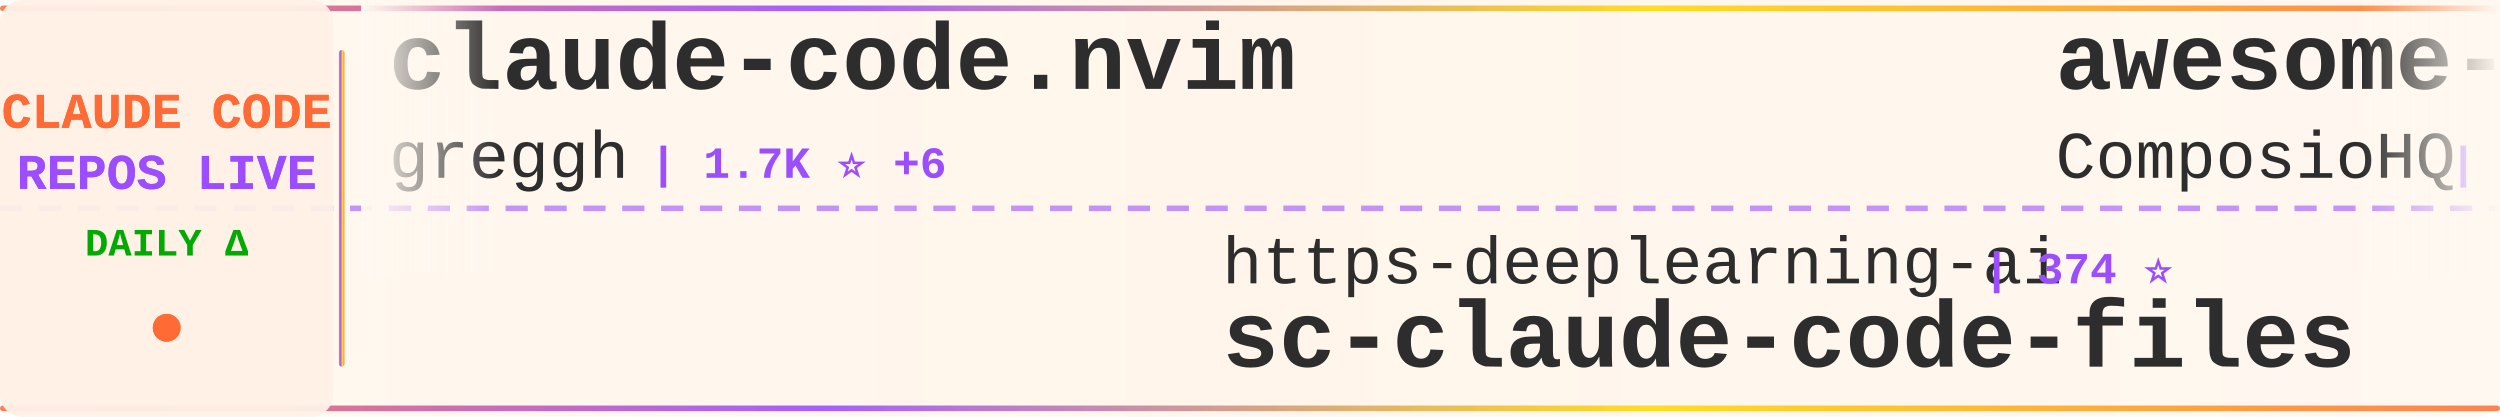
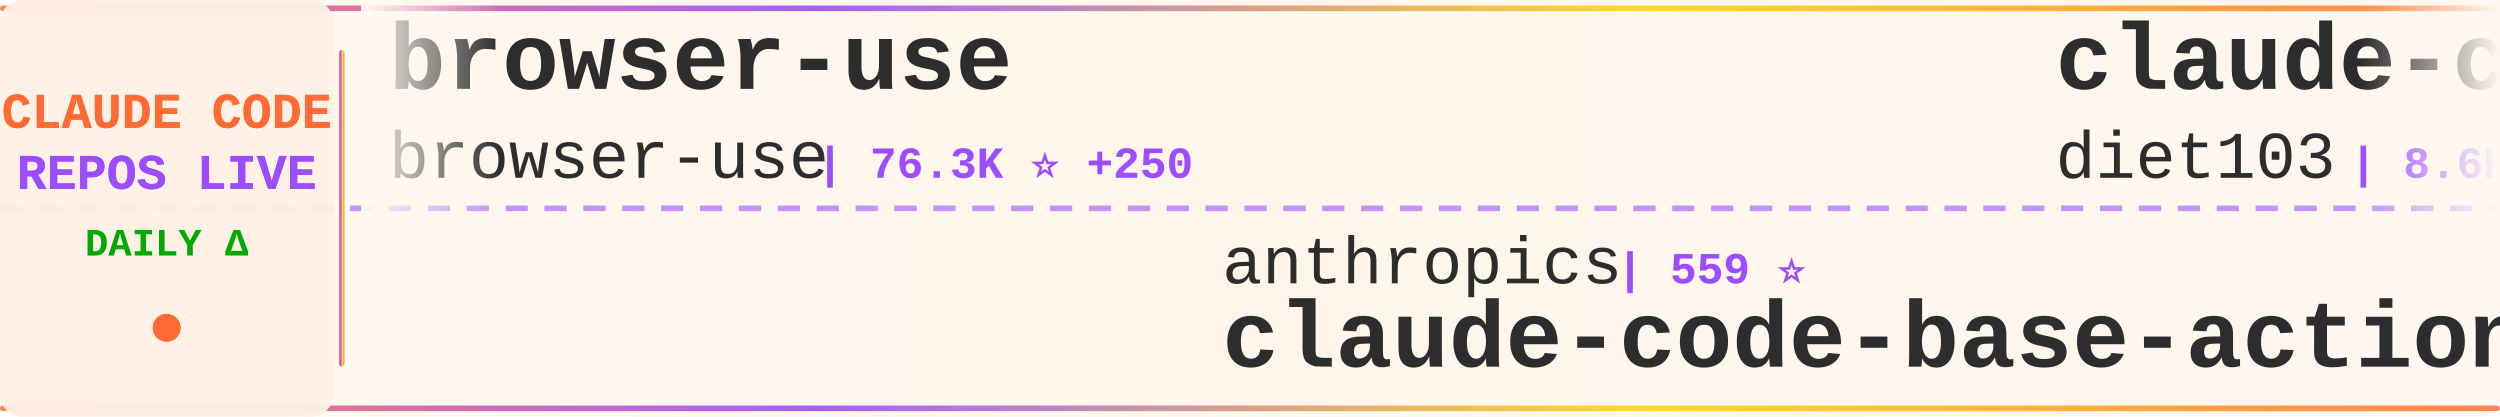
<svg xmlns="http://www.w3.org/2000/svg" width="900" height="150">
  <defs>
    <linearGradient id="tickerBg" x1="0%" y1="0%" x2="100%" y2="0%">
      <stop offset="0%" style="stop-color:#fff8f0;stop-opacity:0.98" />
      <stop offset="50%" style="stop-color:#fff5eb;stop-opacity:1" />
      <stop offset="100%" style="stop-color:#fff8f0;stop-opacity:0.98" />
    </linearGradient>
    <linearGradient id="borderGrad" x1="0%" y1="0%" x2="100%" y2="0%">
      <stop offset="0%" style="stop-color:#FF6B35;stop-opacity:0.85">
        <animate attributeName="stop-opacity" values="0.85;1;0.85" dur="2s" repeatCount="indefinite" />
      </stop>
      <stop offset="33%" style="stop-color:#9C4EFF;stop-opacity:0.9">
        <animate attributeName="stop-opacity" values="0.9;1;0.9" dur="2.2s" repeatCount="indefinite" />
      </stop>
      <stop offset="66%" style="stop-color:#FFD700;stop-opacity:0.85">
        <animate attributeName="stop-opacity" values="0.85;1;0.85" dur="1.8s" repeatCount="indefinite" />
      </stop>
      <stop offset="100%" style="stop-color:#FF6B35;stop-opacity:0.85">
        <animate attributeName="stop-opacity" values="0.85;1;0.85" dur="2s" repeatCount="indefinite" />
      </stop>
    </linearGradient>
    <filter id="textGlow">
      <feGaussianBlur stdDeviation="0.15" result="coloredBlur" />
      <feMerge>
        <feMergeNode in="coloredBlur" />
        <feMergeNode in="SourceGraphic" />
      </feMerge>
    </filter>
    <filter id="metricGlow">
      <feGaussianBlur stdDeviation="0.2" result="coloredBlur" />
      <feMerge>
        <feMergeNode in="coloredBlur" />
        <feMergeNode in="SourceGraphic" />
      </feMerge>
    </filter>
    <linearGradient id="leftFade" x1="0%" y1="0%" x2="100%" y2="0%">
      <stop offset="0%" style="stop-color:#fff8f0;stop-opacity:1" />
      <stop offset="100%" style="stop-color:#fff8f0;stop-opacity:0" />
    </linearGradient>
    <linearGradient id="rightFade" x1="0%" y1="0%" x2="100%" y2="0%">
      <stop offset="0%" style="stop-color:#fff8f0;stop-opacity:0" />
      <stop offset="100%" style="stop-color:#fff8f0;stop-opacity:1" />
    </linearGradient>
  </defs>
  <rect width="900" height="150" fill="url(#tickerBg)" rx="8" />
  <rect x="0" y="2" width="900" height="2" fill="url(#borderGrad)" rx="1" />
  <rect x="0" y="146" width="900" height="2" fill="url(#borderGrad)" rx="1" />
  <line x1="0" y1="75" x2="900" y2="75" stroke="#9C4EFF" stroke-width="2" stroke-dasharray="8 6" opacity="0.6" />
  <rect x="0" y="0" width="120" height="150" fill="#fff0e6" opacity="0.95" rx="8" />
  <text x="60" y="46" font-family="'Courier New', monospace" font-size="18" font-weight="bold" fill="#FF6B35" text-anchor="middle" filter="url(#textGlow)">
    CLAUDE CODE
  </text>
  <text x="60" y="68" font-family="'Courier New', monospace" font-size="18" font-weight="bold" fill="#9C4EFF" text-anchor="middle" filter="url(#textGlow)">
    REPOS LIVE
  </text>
  <text x="60" y="92" font-family="'Courier New', monospace" font-size="14" font-weight="bold" fill="#00aa00" text-anchor="middle">
    DAILY Δ
  </text>
  <circle cx="60" cy="118" r="5" fill="#FF6B35" filter="url(#metricGlow)">
    <animate attributeName="r" values="4;6;4" dur="1.5s" repeatCount="indefinite" />
    <animate attributeName="opacity" values="0.6;1;0.6" dur="1.5s" repeatCount="indefinite" />
  </circle>
  <rect x="122" y="18" width="2" height="114" fill="url(#borderGrad)" rx="1" />
  <clipPath id="tickerClip">
    <rect x="130" y="0" width="770" height="150" />
  </clipPath>
  <g clip-path="url(#tickerClip)">
    <g id="tickerItems">
      <animateTransform attributeName="transform" attributeType="XML" type="translate" from="0 0" to="-3000 0" dur="54s" repeatCount="indefinite" />
      <g transform="translate(0, 0)">
-         <text x="140" y="32" font-family="'Courier New', monospace" font-size="34" font-weight="bold" fill="#2d2d2d">claude-code.nvim</text>
-         <text x="140" y="64" font-family="'Courier New', monospace" font-size="24" font-weight="normal" fill="#2d2d2d" opacity="1.0">greggh</text>
-         <text x="234" y="64" font-family="'Courier New', monospace" font-size="16" font-weight="bold" fill="#9C4EFF"> | 1.7K ⭐ +6</text>
+         <text x="140" y="32" font-family="'Courier New', monospace" font-size="34" font-weight="bold" fill="#2d2d2d">browser-use</text>
+         <text x="140" y="64" font-family="'Courier New', monospace" font-size="24" font-weight="normal" fill="#2d2d2d" opacity="1.0">browser-use</text>
+         <text x="294" y="64" font-family="'Courier New', monospace" font-size="16" font-weight="bold" fill="#9C4EFF"> | 76.3K ⭐ +250</text>
      </g>
      <g transform="translate(300, 0)">
-         <text x="140" y="102" font-family="'Courier New', monospace" font-size="24" font-weight="normal" fill="#2d2d2d" opacity="1.0">https-deeplearning-ai</text>
-         <text x="414" y="102" font-family="'Courier New', monospace" font-size="16" font-weight="bold" fill="#9C4EFF"> | 374 ⭐</text>
-         <text x="140" y="132" font-family="'Courier New', monospace" font-size="34" font-weight="bold" fill="#2d2d2d">sc-claude-code-files</text>
+         <text x="140" y="102" font-family="'Courier New', monospace" font-size="24" font-weight="normal" fill="#2d2d2d" opacity="1.0">anthropics</text>
+         <text x="282" y="102" font-family="'Courier New', monospace" font-size="16" font-weight="bold" fill="#9C4EFF"> | 559 ⭐</text>
+         <text x="140" y="132" font-family="'Courier New', monospace" font-size="34" font-weight="bold" fill="#2d2d2d">claude-code-base-action</text>
      </g>
      <g transform="translate(600, 0)">
-         <text x="140" y="32" font-family="'Courier New', monospace" font-size="34" font-weight="bold" fill="#2d2d2d">awesome-claude-skills</text>
-         <text x="140" y="64" font-family="'Courier New', monospace" font-size="24" font-weight="normal" fill="#2d2d2d" opacity="1.0">ComposioHQ</text>
-         <text x="282" y="64" font-family="'Courier New', monospace" font-size="16" font-weight="bold" fill="#9C4EFF"> | 24.6K ⭐ +682</text>
+         <text x="140" y="32" font-family="'Courier New', monospace" font-size="34" font-weight="bold" fill="#2d2d2d">claude-code-infrastructu...</text>
+         <text x="140" y="64" font-family="'Courier New', monospace" font-size="24" font-weight="normal" fill="#2d2d2d" opacity="1.0">diet103</text>
+         <text x="246" y="64" font-family="'Courier New', monospace" font-size="16" font-weight="bold" fill="#9C4EFF"> | 8.6K ⭐ +28</text>
      </g>
      <g transform="translate(900, 0)">
-         <text x="140" y="102" font-family="'Courier New', monospace" font-size="24" font-weight="normal" fill="#2d2d2d" opacity="1.0">upstash</text>
-         <text x="246" y="102" font-family="'Courier New', monospace" font-size="16" font-weight="bold" fill="#9C4EFF"> | 43.1K ⭐ +187</text>
-         <text x="140" y="132" font-family="'Courier New', monospace" font-size="34" font-weight="bold" fill="#2d2d2d">context7</text>
+         <text x="140" y="102" font-family="'Courier New', monospace" font-size="24" font-weight="normal" fill="#2d2d2d" opacity="1.0">manzaltu</text>
+         <text x="258" y="102" font-family="'Courier New', monospace" font-size="16" font-weight="bold" fill="#9C4EFF"> | 1.3K ⭐ +2</text>
+         <text x="140" y="132" font-family="'Courier New', monospace" font-size="34" font-weight="bold" fill="#2d2d2d">claude-code-ide.el</text>
      </g>
      <g transform="translate(1200, 0)">
-         <text x="140" y="32" font-family="'Courier New', monospace" font-size="34" font-weight="bold" fill="#2d2d2d">claude-code-action</text>
-         <text x="140" y="64" font-family="'Courier New', monospace" font-size="24" font-weight="normal" fill="#2d2d2d" opacity="1.0">anthropics</text>
-         <text x="282" y="64" font-family="'Courier New', monospace" font-size="16" font-weight="bold" fill="#9C4EFF"> | 5.3K ⭐ +17</text>
+         <text x="140" y="32" font-family="'Courier New', monospace" font-size="34" font-weight="bold" fill="#2d2d2d">claude-code-docs</text>
+         <text x="140" y="64" font-family="'Courier New', monospace" font-size="24" font-weight="normal" fill="#2d2d2d" opacity="1.0">ericbuess</text>
+         <text x="270" y="64" font-family="'Courier New', monospace" font-size="16" font-weight="bold" fill="#9C4EFF"> | 604 ⭐ +30</text>
      </g>
      <g transform="translate(1500, 0)">
-         <text x="140" y="102" font-family="'Courier New', monospace" font-size="24" font-weight="normal" fill="#2d2d2d" opacity="1.0">stretchcloud</text>
-         <text x="306" y="102" font-family="'Courier New', monospace" font-size="16" font-weight="bold" fill="#9C4EFF"> | 724 ⭐</text>
-         <text x="140" y="132" font-family="'Courier New', monospace" font-size="34" font-weight="bold" fill="#2d2d2d">claude-code-unified-agen...</text>
+         <text x="140" y="102" font-family="'Courier New', monospace" font-size="24" font-weight="normal" fill="#2d2d2d" opacity="1.0">opactorai</text>
+         <text x="270" y="102" font-family="'Courier New', monospace" font-size="16" font-weight="bold" fill="#9C4EFF"> | 3.7K ⭐ +9</text>
+         <text x="140" y="132" font-family="'Courier New', monospace" font-size="34" font-weight="bold" fill="#2d2d2d">Claudable</text>
      </g>
      <g transform="translate(1800, 0)">
-         <text x="140" y="32" font-family="'Courier New', monospace" font-size="34" font-weight="bold" fill="#2d2d2d">Claude-Code-Usage-Monito...</text>
-         <text x="140" y="64" font-family="'Courier New', monospace" font-size="24" font-weight="normal" fill="#2d2d2d" opacity="1.0">Maciek-roboblog</text>
-         <text x="342" y="64" font-family="'Courier New', monospace" font-size="16" font-weight="bold" fill="#9C4EFF"> | 6.3K ⭐ +13</text>
+         <text x="140" y="32" font-family="'Courier New', monospace" font-size="34" font-weight="bold" fill="#2d2d2d">claude-code-acp</text>
+         <text x="140" y="64" font-family="'Courier New', monospace" font-size="24" font-weight="normal" fill="#2d2d2d" opacity="1.0">zed-industries</text>
+         <text x="330" y="64" font-family="'Courier New', monospace" font-size="16" font-weight="bold" fill="#9C4EFF"> | 779 ⭐ +3</text>
      </g>
      <g transform="translate(2100, 0)">
-         <text x="140" y="102" font-family="'Courier New', monospace" font-size="24" font-weight="normal" fill="#2d2d2d" opacity="1.0">affaan-m</text>
-         <text x="258" y="102" font-family="'Courier New', monospace" font-size="16" font-weight="bold" fill="#9C4EFF"> | 20.5K ⭐ +5.8K</text>
-         <text x="140" y="132" font-family="'Courier New', monospace" font-size="34" font-weight="bold" fill="#2d2d2d">everything-claude-code</text>
+         <text x="140" y="102" font-family="'Courier New', monospace" font-size="24" font-weight="normal" fill="#2d2d2d" opacity="1.0">carlvellotti</text>
+         <text x="306" y="102" font-family="'Courier New', monospace" font-size="16" font-weight="bold" fill="#9C4EFF"> | 382 ⭐ +6</text>
+         <text x="140" y="132" font-family="'Courier New', monospace" font-size="34" font-weight="bold" fill="#2d2d2d">claude-code-pm-course</text>
      </g>
      <g transform="translate(2400, 0)">
-         <text x="140" y="32" font-family="'Courier New', monospace" font-size="34" font-weight="bold" fill="#2d2d2d">claude-agent-sdk-demos</text>
-         <text x="140" y="64" font-family="'Courier New', monospace" font-size="24" font-weight="normal" fill="#2d2d2d" opacity="1.0">anthropics</text>
-         <text x="282" y="64" font-family="'Courier New', monospace" font-size="16" font-weight="bold" fill="#9C4EFF"> | 1.2K ⭐ +9</text>
+         <text x="140" y="32" font-family="'Courier New', monospace" font-size="34" font-weight="bold" fill="#2d2d2d">claude-code-router</text>
+         <text x="140" y="64" font-family="'Courier New', monospace" font-size="24" font-weight="normal" fill="#2d2d2d" opacity="1.0">musistudio</text>
+         <text x="282" y="64" font-family="'Courier New', monospace" font-size="16" font-weight="bold" fill="#9C4EFF"> | 26.4K ⭐ +84</text>
      </g>
      <g transform="translate(2700, 0)">
-         <text x="140" y="102" font-family="'Courier New', monospace" font-size="24" font-weight="normal" fill="#2d2d2d" opacity="1.0">edmund-io</text>
-         <text x="270" y="102" font-family="'Courier New', monospace" font-size="16" font-weight="bold" fill="#9C4EFF"> | 1.0K ⭐ +12</text>
-         <text x="140" y="132" font-family="'Courier New', monospace" font-size="34" font-weight="bold" fill="#2d2d2d">edmunds-claude-code</text>
+         <text x="140" y="102" font-family="'Courier New', monospace" font-size="24" font-weight="normal" fill="#2d2d2d" opacity="1.0">frankbria</text>
+         <text x="270" y="102" font-family="'Courier New', monospace" font-size="16" font-weight="bold" fill="#9C4EFF"> | 5.4K ⭐ +214</text>
+         <text x="140" y="132" font-family="'Courier New', monospace" font-size="34" font-weight="bold" fill="#2d2d2d">ralph-claude-code</text>
      </g>
      <g transform="translate(3000, 0)">
-         <text x="140" y="32" font-family="'Courier New', monospace" font-size="34" font-weight="bold" fill="#2d2d2d">claude-code.nvim</text>
-         <text x="140" y="64" font-family="'Courier New', monospace" font-size="24" font-weight="normal" fill="#2d2d2d" opacity="1.0">greggh</text>
-         <text x="234" y="64" font-family="'Courier New', monospace" font-size="16" font-weight="bold" fill="#9C4EFF"> | 1.7K ⭐ +6</text>
+         <text x="140" y="32" font-family="'Courier New', monospace" font-size="34" font-weight="bold" fill="#2d2d2d">browser-use</text>
+         <text x="140" y="64" font-family="'Courier New', monospace" font-size="24" font-weight="normal" fill="#2d2d2d" opacity="1.0">browser-use</text>
+         <text x="294" y="64" font-family="'Courier New', monospace" font-size="16" font-weight="bold" fill="#9C4EFF"> | 76.3K ⭐ +250</text>
      </g>
      <g transform="translate(3300, 0)">
-         <text x="140" y="102" font-family="'Courier New', monospace" font-size="24" font-weight="normal" fill="#2d2d2d" opacity="1.0">https-deeplearning-ai</text>
-         <text x="414" y="102" font-family="'Courier New', monospace" font-size="16" font-weight="bold" fill="#9C4EFF"> | 374 ⭐</text>
-         <text x="140" y="132" font-family="'Courier New', monospace" font-size="34" font-weight="bold" fill="#2d2d2d">sc-claude-code-files</text>
+         <text x="140" y="102" font-family="'Courier New', monospace" font-size="24" font-weight="normal" fill="#2d2d2d" opacity="1.0">anthropics</text>
+         <text x="282" y="102" font-family="'Courier New', monospace" font-size="16" font-weight="bold" fill="#9C4EFF"> | 559 ⭐</text>
+         <text x="140" y="132" font-family="'Courier New', monospace" font-size="34" font-weight="bold" fill="#2d2d2d">claude-code-base-action</text>
      </g>
      <g transform="translate(3600, 0)">
-         <text x="140" y="32" font-family="'Courier New', monospace" font-size="34" font-weight="bold" fill="#2d2d2d">awesome-claude-skills</text>
-         <text x="140" y="64" font-family="'Courier New', monospace" font-size="24" font-weight="normal" fill="#2d2d2d" opacity="1.0">ComposioHQ</text>
-         <text x="282" y="64" font-family="'Courier New', monospace" font-size="16" font-weight="bold" fill="#9C4EFF"> | 24.6K ⭐ +682</text>
+         <text x="140" y="32" font-family="'Courier New', monospace" font-size="34" font-weight="bold" fill="#2d2d2d">claude-code-infrastructu...</text>
+         <text x="140" y="64" font-family="'Courier New', monospace" font-size="24" font-weight="normal" fill="#2d2d2d" opacity="1.0">diet103</text>
+         <text x="246" y="64" font-family="'Courier New', monospace" font-size="16" font-weight="bold" fill="#9C4EFF"> | 8.6K ⭐ +28</text>
      </g>
      <g transform="translate(3900, 0)">
-         <text x="140" y="102" font-family="'Courier New', monospace" font-size="24" font-weight="normal" fill="#2d2d2d" opacity="1.0">upstash</text>
-         <text x="246" y="102" font-family="'Courier New', monospace" font-size="16" font-weight="bold" fill="#9C4EFF"> | 43.1K ⭐ +187</text>
-         <text x="140" y="132" font-family="'Courier New', monospace" font-size="34" font-weight="bold" fill="#2d2d2d">context7</text>
+         <text x="140" y="102" font-family="'Courier New', monospace" font-size="24" font-weight="normal" fill="#2d2d2d" opacity="1.0">manzaltu</text>
+         <text x="258" y="102" font-family="'Courier New', monospace" font-size="16" font-weight="bold" fill="#9C4EFF"> | 1.3K ⭐ +2</text>
+         <text x="140" y="132" font-family="'Courier New', monospace" font-size="34" font-weight="bold" fill="#2d2d2d">claude-code-ide.el</text>
      </g>
    </g>
  </g>
  <rect x="130" y="0" width="50" height="100" fill="url(#leftFade)" />
  <rect x="850" y="0" width="50" height="100" fill="url(#rightFade)" />
</svg>
